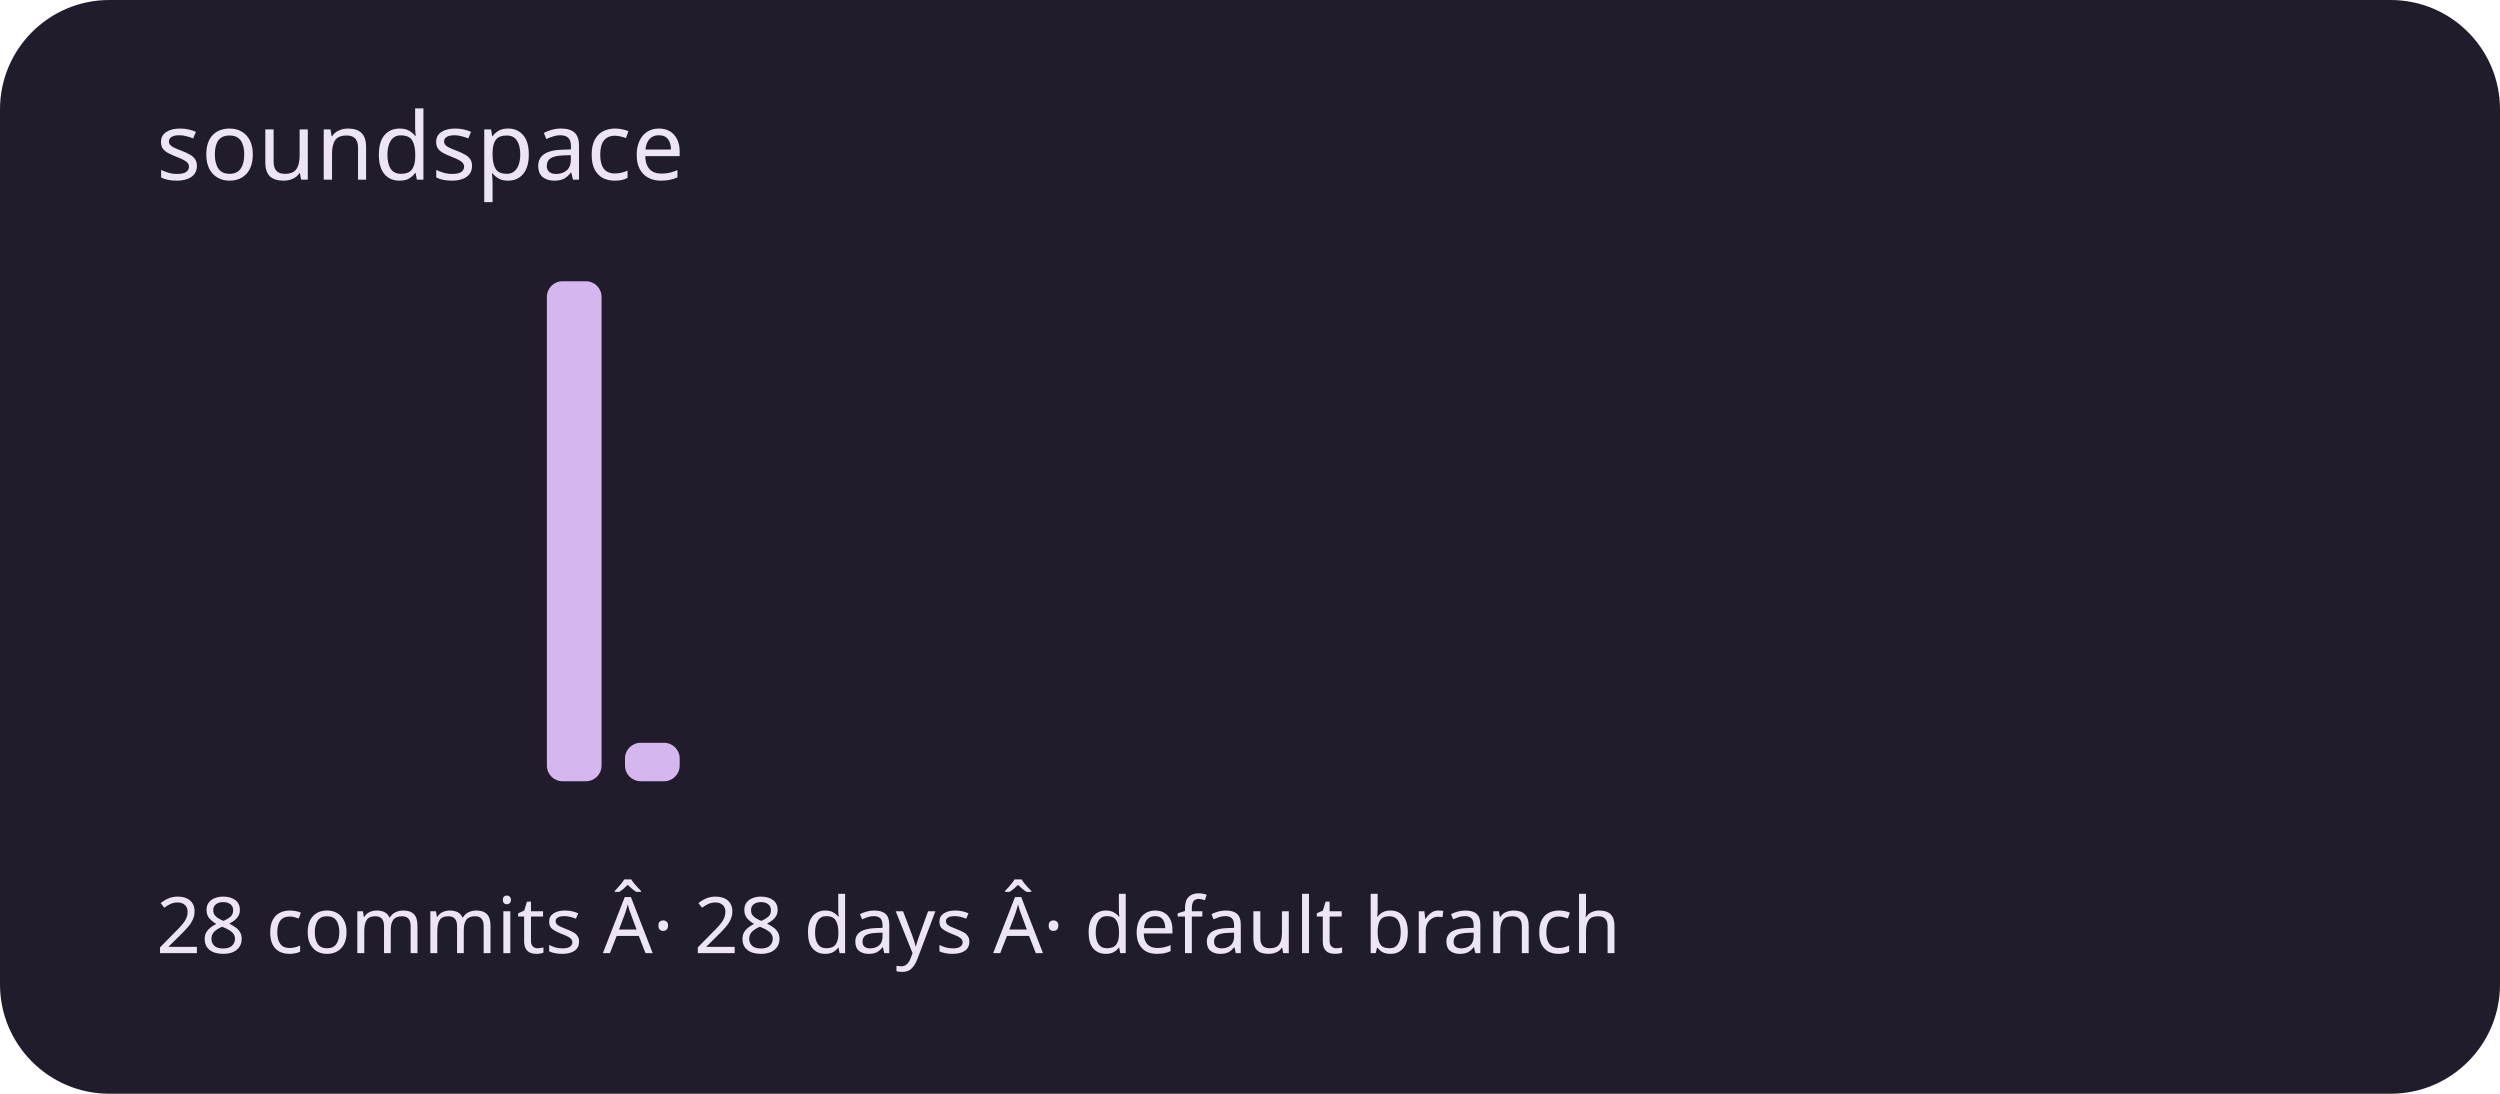
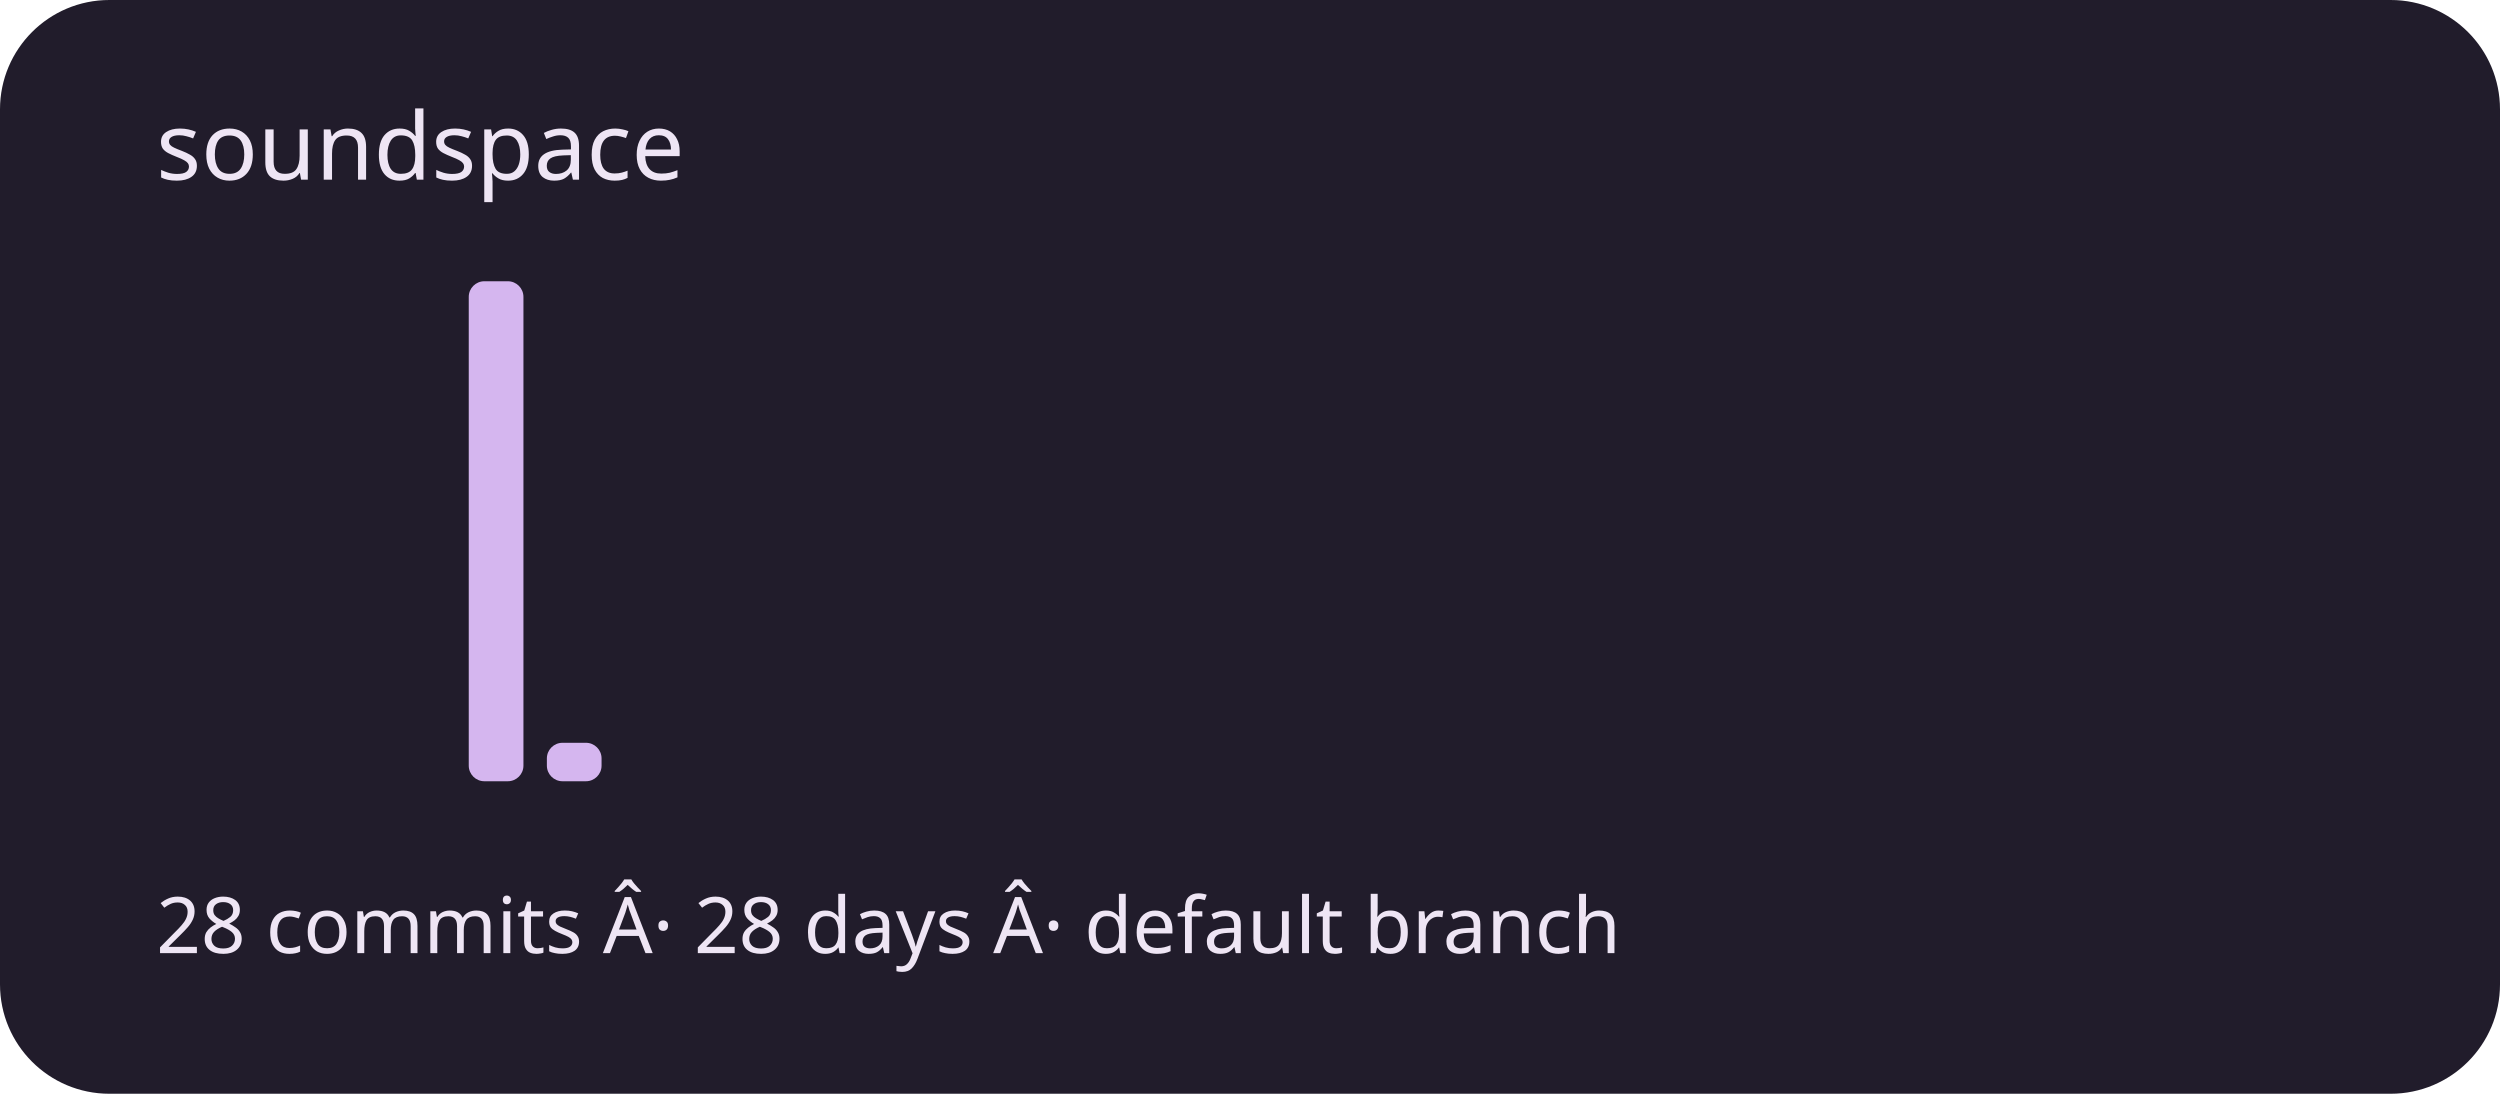
<svg xmlns="http://www.w3.org/2000/svg" viewBox="0 0 320 140" role="img" aria-labelledby="title description">
  <rect width="320" height="140" rx="14" fill="#211c2b" />
  <g fill="#d5b6ef">
    <rect x="20" y="100" width="7" height="0" rx="2" />
    <rect x="30" y="100" width="7" height="0" rx="2" />
    <rect x="40" y="100" width="7" height="0" rx="2" />
    <rect x="50" y="100" width="7" height="0" rx="2" />
-     <rect x="60" y="100" width="7" height="0" rx="2" />
-     <rect x="70" y="36" width="7" height="64" rx="2" />
-     <rect x="80" y="95.077" width="7" height="4.923" rx="2" />
+     <rect x="60" y="36" width="7" height="64" rx="2" />
+     <rect x="70" y="95.077" width="7" height="4.923" rx="2" />
+     <rect x="80" y="100" width="7" height="0" rx="2" />
    <rect x="90" y="100" width="7" height="0" rx="2" />
    <rect x="100" y="100" width="7" height="0" rx="2" />
    <rect x="110" y="100" width="7" height="0" rx="2" />
    <rect x="120" y="100" width="7" height="0" rx="2" />
    <rect x="130" y="100" width="7" height="0" rx="2" />
    <rect x="140" y="100" width="7" height="0" rx="2" />
    <rect x="150" y="100" width="7" height="0" rx="2" />
    <rect x="160" y="100" width="7" height="0" rx="2" />
    <rect x="170" y="100" width="7" height="0" rx="2" />
    <rect x="180" y="100" width="7" height="0" rx="2" />
    <rect x="190" y="100" width="7" height="0" rx="2" />
    <rect x="200" y="100" width="7" height="0" rx="2" />
    <rect x="210" y="100" width="7" height="0" rx="2" />
    <rect x="220" y="100" width="7" height="0" rx="2" />
    <rect x="230" y="100" width="7" height="0" rx="2" />
    <rect x="240" y="100" width="7" height="0" rx="2" />
    <rect x="250" y="100" width="7" height="0" rx="2" />
    <rect x="260" y="100" width="7" height="0" rx="2" />
    <rect x="270" y="100" width="7" height="0" rx="2" />
    <rect x="280" y="100" width="7" height="0" rx="2" />
    <rect x="290" y="100" width="7" height="0" rx="2" />
  </g>
  <g font-family="system-ui,sans-serif" fill="#eee5f4">
    <text x="20" y="23" font-size="12">soundspace</text>
    <text x="20" y="122" font-size="10">28 commits Â· 28 days Â· default branch</text>
  </g>
</svg>
